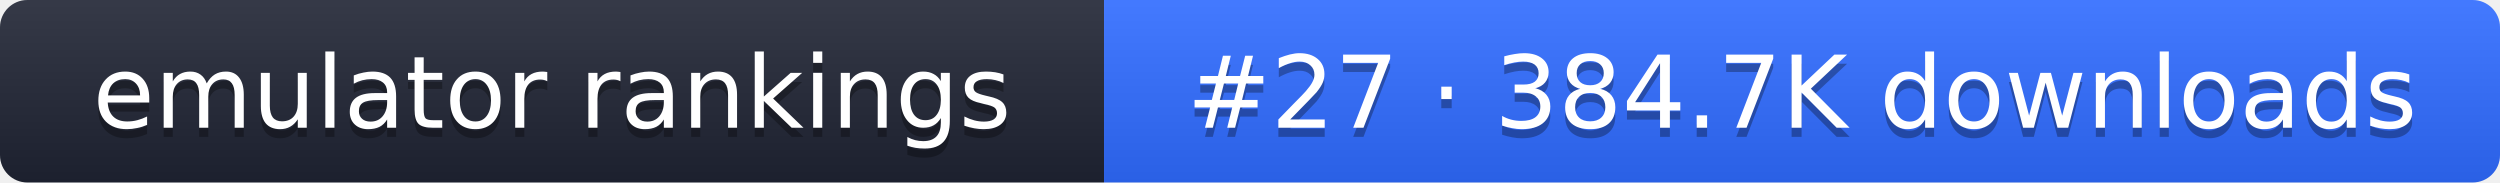
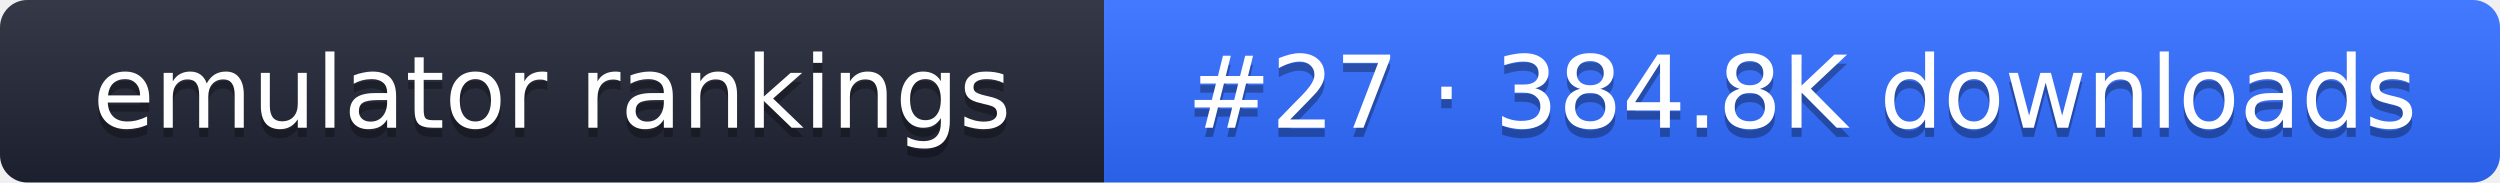
- <svg xmlns="http://www.w3.org/2000/svg" width="274" height="20" role="img" aria-label="emulator rankings: #27 · 384.7K downloads">
+ <svg xmlns="http://www.w3.org/2000/svg" width="274" height="20" role="img" aria-label="emulator rankings: #27 · 384.8K downloads">
  <linearGradient id="g" x2="0" y2="100%">
    <stop offset="0" stop-color="#fff" stop-opacity=".1" />
    <stop offset="1" stop-opacity=".1" />
  </linearGradient>
  <clipPath id="r">
    <rect width="274" height="20" rx="3" fill="#fff" />
  </clipPath>
  <g clip-path="url(#r)">
    <rect width="121" height="20" fill="#1f2433" />
    <rect x="121" width="153" height="20" fill="#2f6bff" />
    <rect width="274" height="20" fill="url(#g)" />
  </g>
  <g fill="#fff" text-anchor="middle" font-family="Verdana,DejaVu Sans,sans-serif" font-size="11">
    <text x="60.5" y="15" fill="#010101" fill-opacity=".3">emulator rankings</text>
    <text x="60.5" y="14">emulator rankings</text>
-     <text x="197.5" y="15" fill="#010101" fill-opacity=".3">#27 · 384.7K downloads</text>
-     <text x="197.5" y="14">#27 · 384.7K downloads</text>
+     <text x="197.5" y="15" fill="#010101" fill-opacity=".3">#27 · 384.8K downloads</text>
+     <text x="197.5" y="14">#27 · 384.8K downloads</text>
  </g>
</svg>
